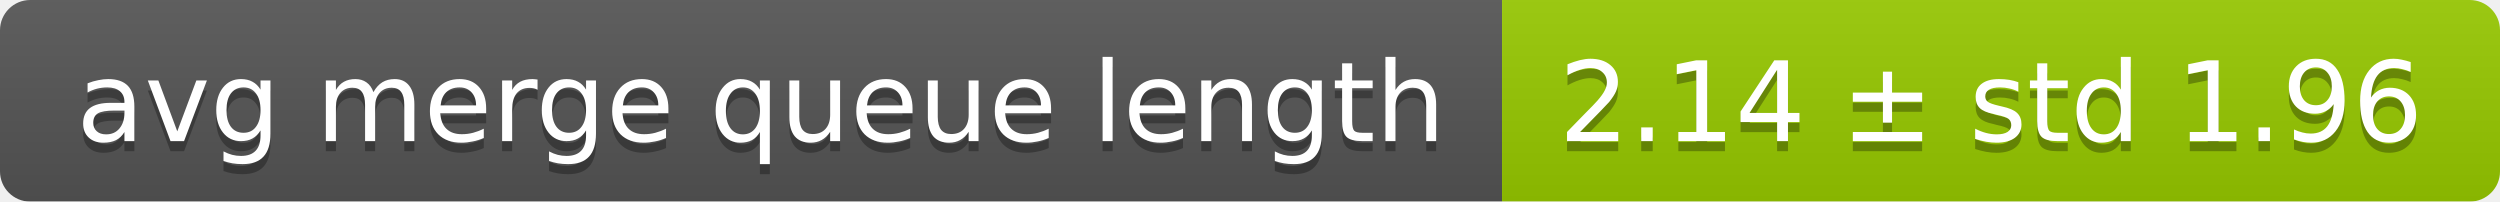
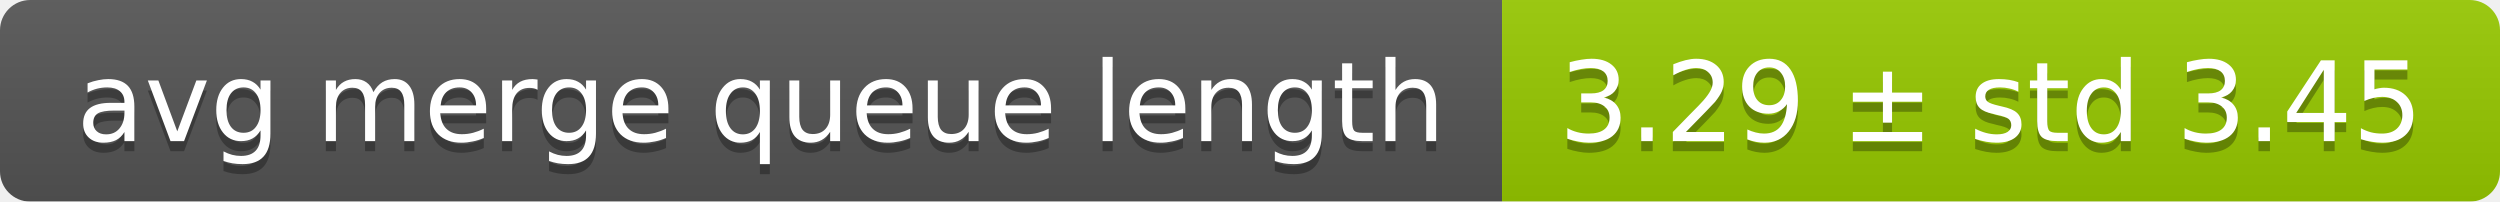
<svg xmlns="http://www.w3.org/2000/svg" width="248" height="20">
  <linearGradient id="smooth" x2="0" y2="100%">
    <stop offset="0" stop-color="#bbb" stop-opacity=".1" />
    <stop offset="1" stop-opacity=".1" />
  </linearGradient>
  <mask id="round">
    <rect width="248" height="20" rx="3" fill="#fff" />
  </mask>
  <g mask="url(#round)">
    <rect width="149" height="20" fill="#555" />
    <rect x="149" width="99" height="20" fill="#97ca00" />
    <rect width="248" height="20" fill="url(#smooth)" />
  </g>
  <g fill="#fff" text-anchor="middle" font-family="DejaVu Sans,Verdana,Geneva,sans-serif" font-size="11">
    <text x="75.5" y="15" fill="#010101" fill-opacity=".3">avg merge queue length</text>
    <text x="75.5" y="14">avg merge queue length</text>
-     <text x="197.5" y="15" fill="#010101" fill-opacity=".3">2.14 ± std 1.96</text>
-     <text x="197.5" y="14">2.14 ± std 1.96</text>
+     <text x="197.5" y="15" fill="#010101" fill-opacity=".3">3.29 ± std 3.45</text>
+     <text x="197.5" y="14">3.29 ± std 3.45</text>
  </g>
</svg>
